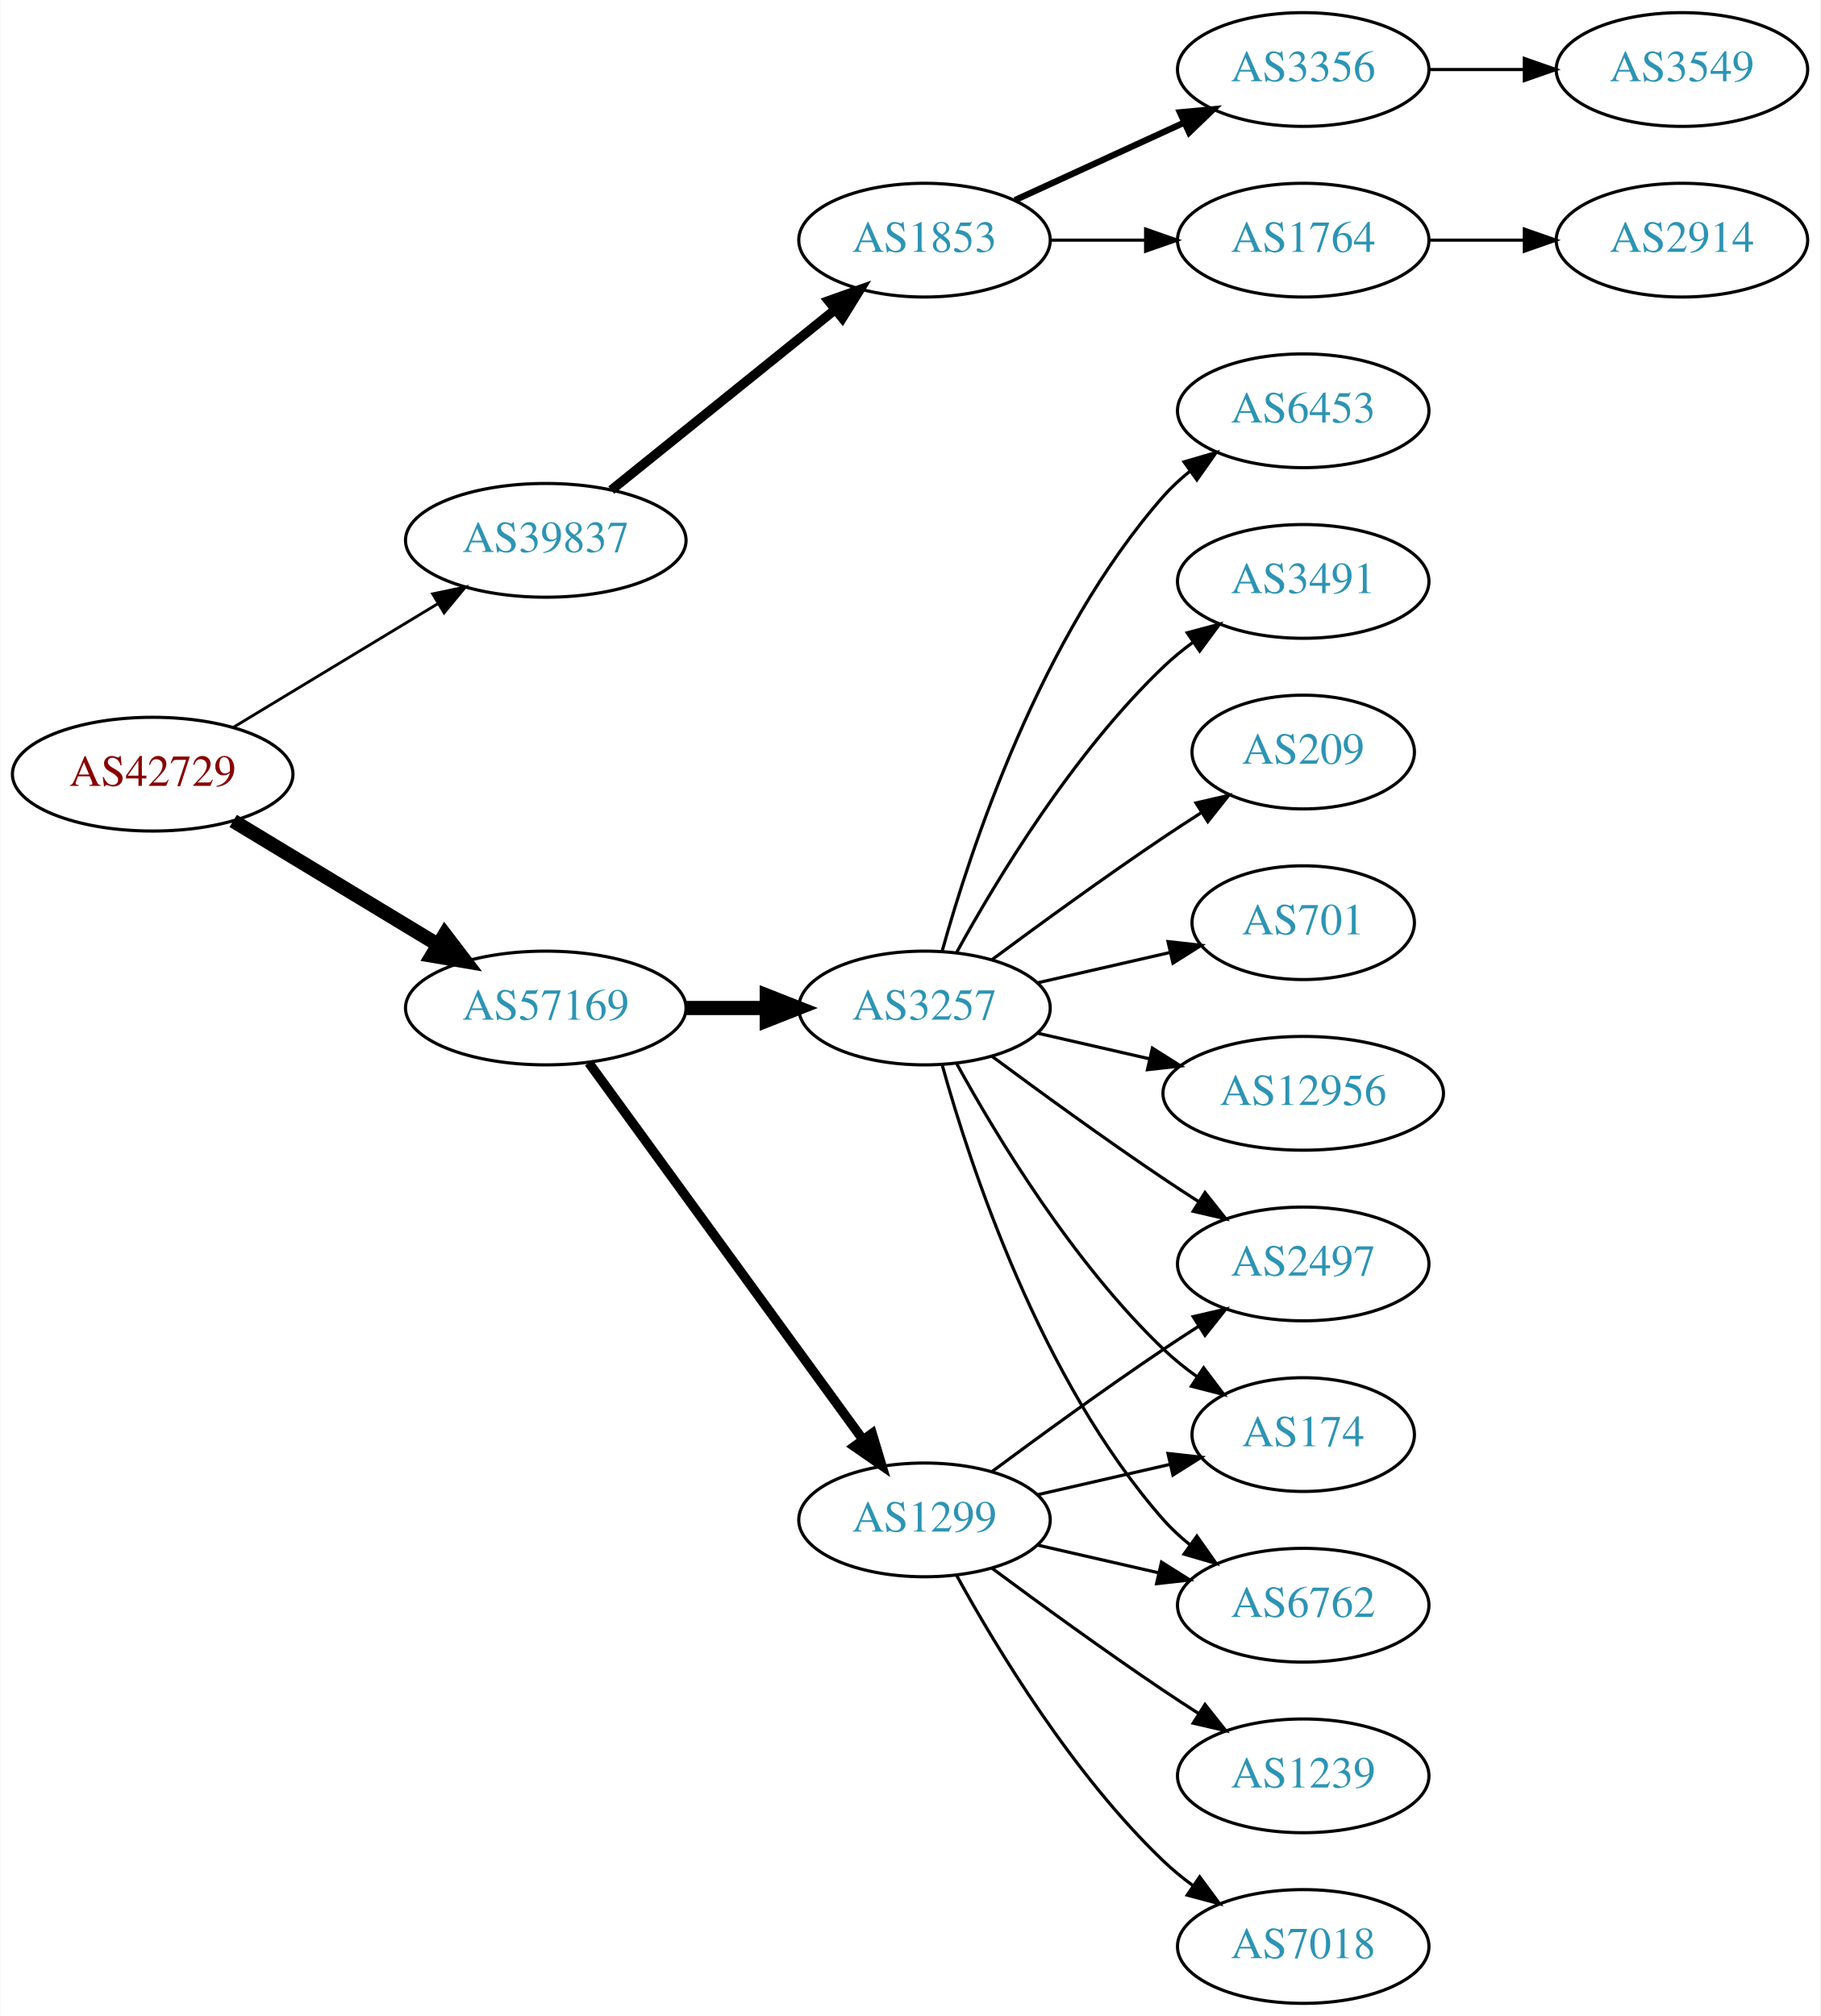
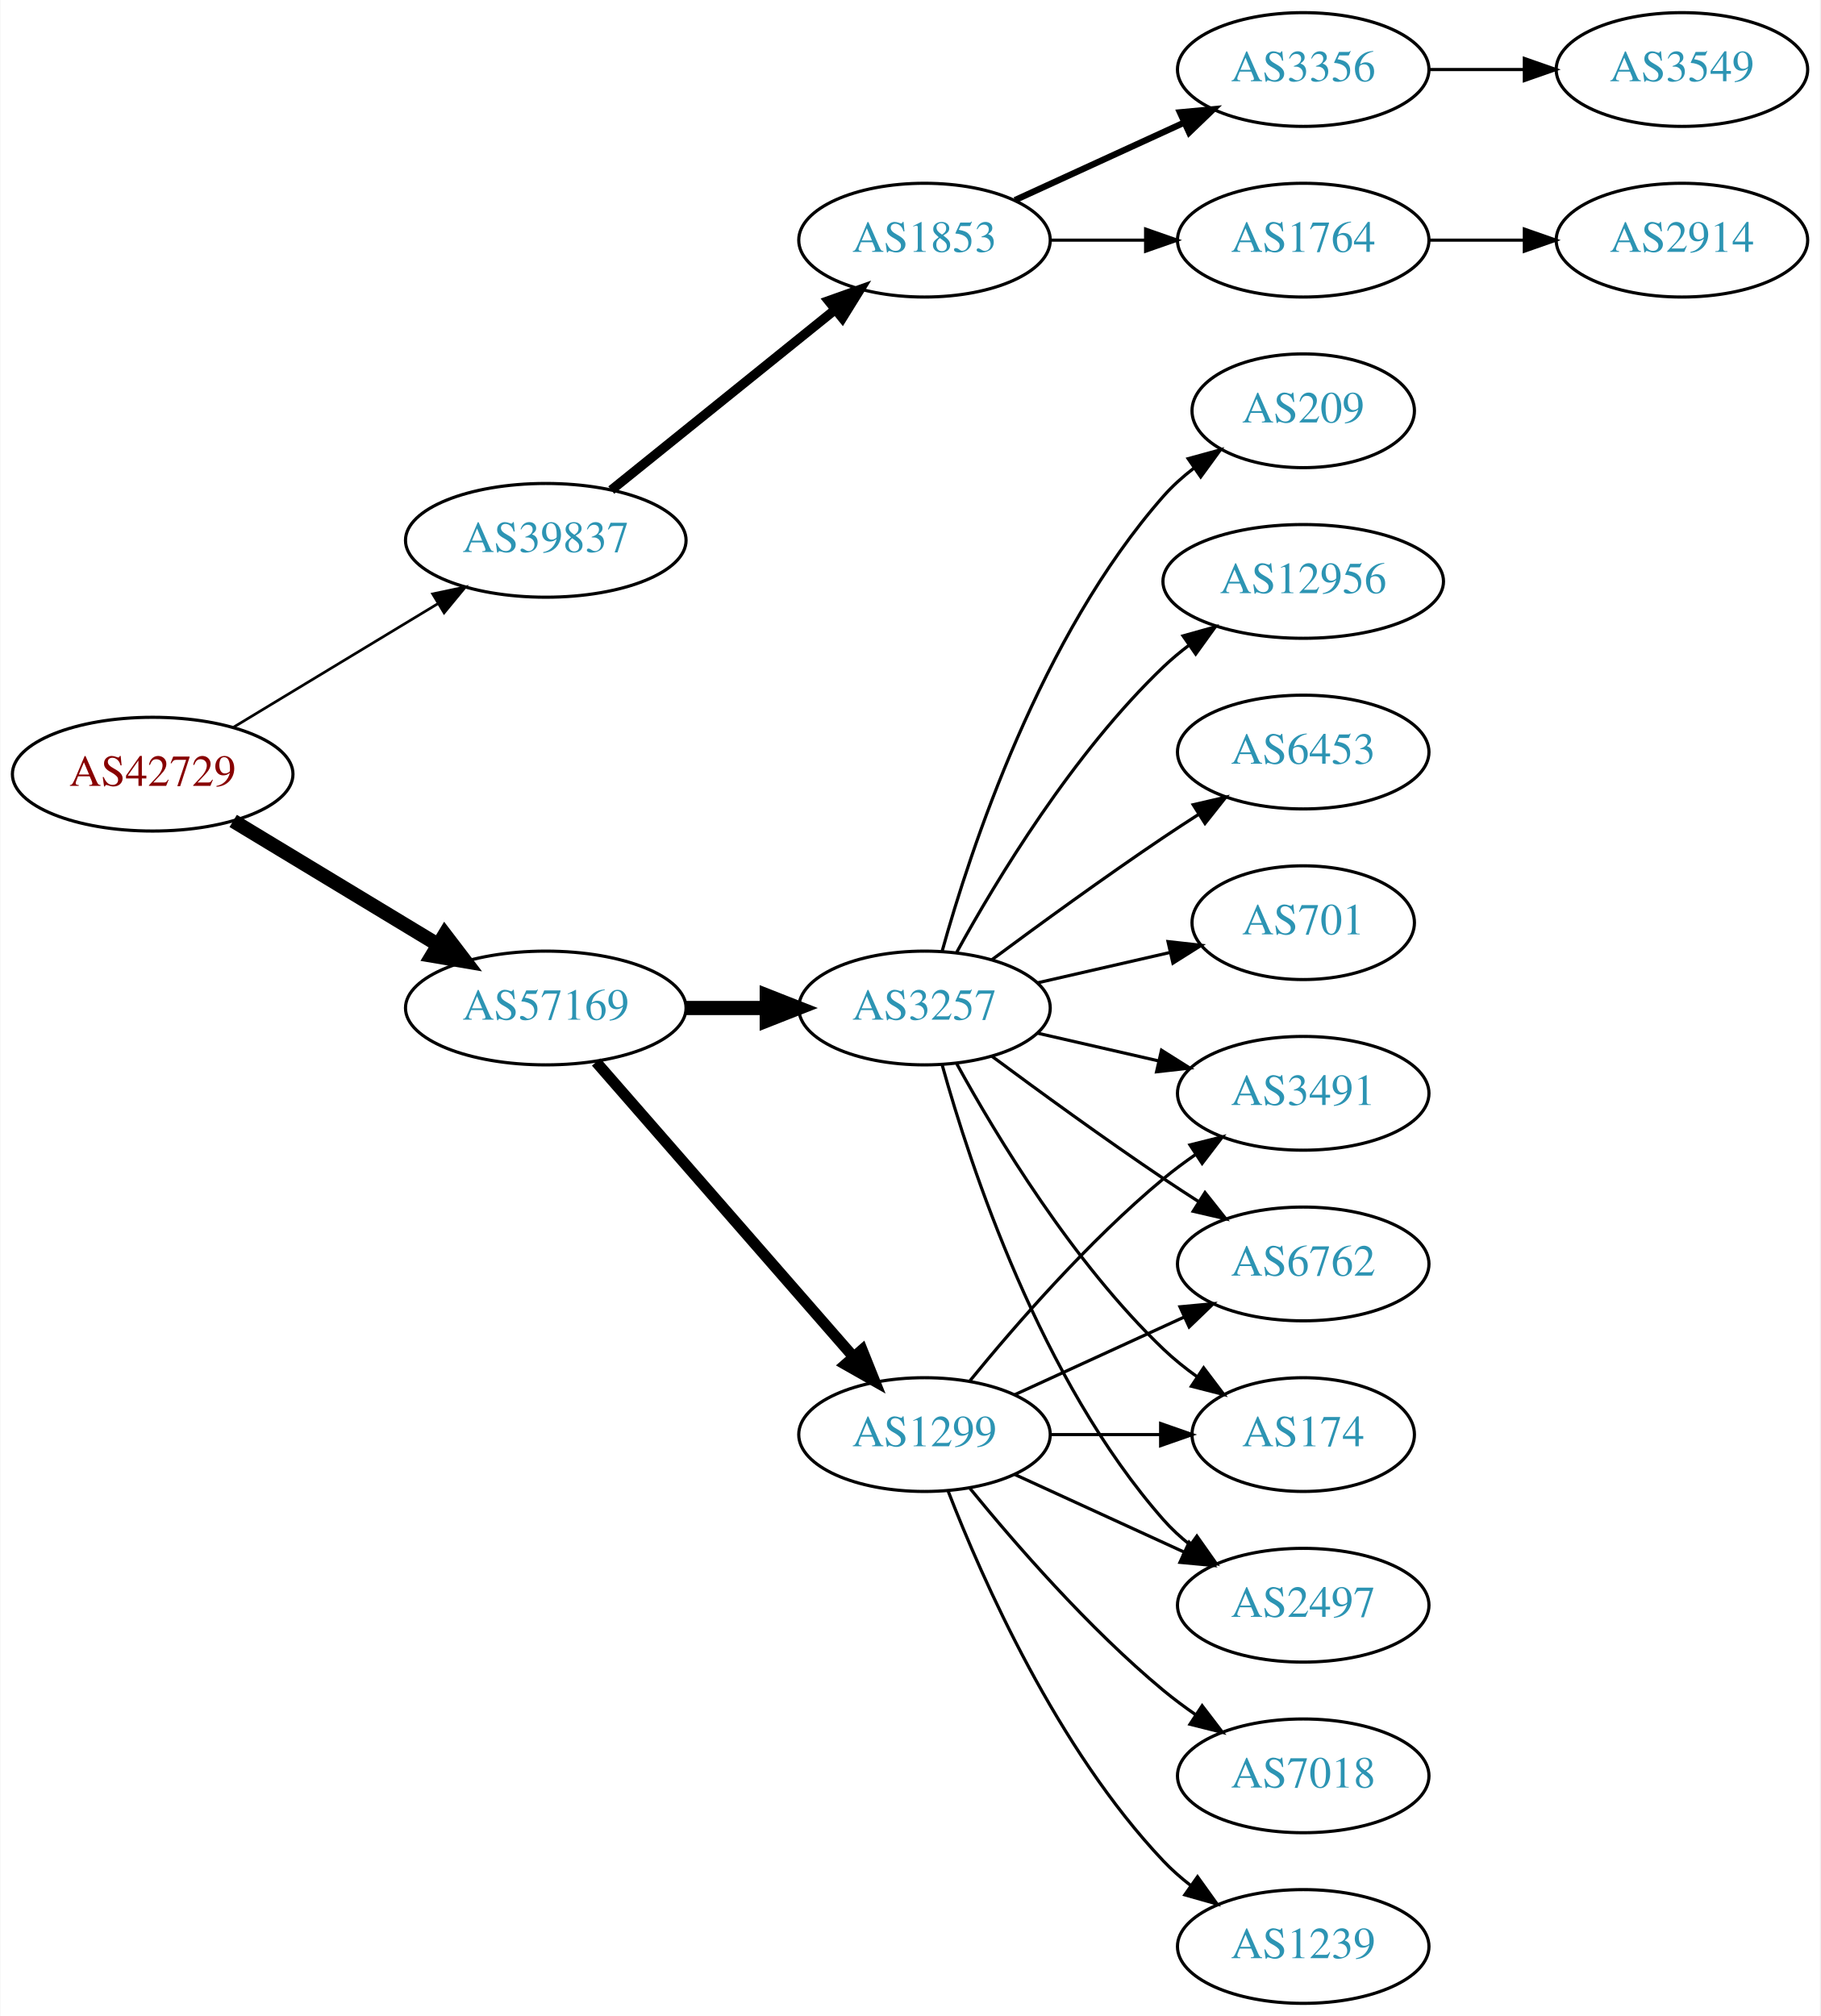
<svg xmlns="http://www.w3.org/2000/svg" xmlns:xlink="http://www.w3.org/1999/xlink" width="576pt" height="638pt" viewBox="0.00 0.00 575.76 638.00">
  <g id="graph0" class="graph" transform="scale(1 1) rotate(0) translate(4 634)">
    <polygon fill="white" stroke="none" points="-4,4 -4,-634 571.762,-634 571.762,4 -4,4" />
    <g id="node1" class="node">
      <g id="a_node1">
        <a xlink:href="/asn/42729" xlink:title="AS42729 ~ FFGRAZ-NET [AT]">
          <ellipse fill="#ffffff" stroke="black" cx="44.196" cy="-389" rx="44.393" ry="18" />
          <text text-anchor="middle" x="44.196" y="-385.3" font-family="Times,serif" font-size="14.00" fill="#880000">AS42729</text>
        </a>
      </g>
    </g>
    <g id="node2" class="node">
      <g id="a_node2">
        <a xlink:href="/asn/39837" xlink:title="AS39837 ~ MUR [AT]">
          <ellipse fill="#ffffff" stroke="black" cx="168.588" cy="-463" rx="44.393" ry="18" />
          <text text-anchor="middle" x="168.588" y="-459.3" font-family="Times,serif" font-size="14.00" fill="#2c94b3">AS39837</text>
        </a>
      </g>
    </g>
    <g id="edge1" class="edge">
-       <path fill="none" stroke="black" stroke-width="0.9" d="M69.67,-403.797C88.265,-415.04 114.038,-430.623 134.475,-442.979" />
-       <polygon fill="black" stroke="black" stroke-width="0.9" points="132.789,-446.05 143.157,-448.228 136.41,-440.059 132.789,-446.05" />
+       <path fill="none" stroke="black" stroke-width="0.844" d="M69.67,-403.797C88.265,-415.04 114.038,-430.623 134.475,-442.979" />
+       <polygon fill="black" stroke="black" stroke-width="0.844" points="132.789,-446.05 143.157,-448.228 136.41,-440.059 132.789,-446.05" />
    </g>
    <g id="node3" class="node">
      <g id="a_node3">
        <a xlink:href="/asn/57169" xlink:title="AS57169 ~ EDIS GmbH [AT]">
          <ellipse fill="#ffffff" stroke="black" cx="168.588" cy="-315" rx="44.393" ry="18" />
          <text text-anchor="middle" x="168.588" y="-311.3" font-family="Times,serif" font-size="14.00" fill="#2c94b3">AS57169</text>
        </a>
      </g>
    </g>
    <g id="edge2" class="edge">
      <path fill="none" stroke="black" stroke-width="4.5" d="M69.67,-374.203C88.265,-362.96 114.038,-347.377 134.475,-335.021" />
      <polygon fill="black" stroke="black" stroke-width="4.5" points="136.637,-338.315 143.157,-329.772 132.562,-331.576 136.637,-338.315" />
    </g>
    <g id="node4" class="node">
      <g id="a_node4">
        <a xlink:href="/asn/1853" xlink:title="AS1853 ~ ACOnet Backbone [AT]">
          <ellipse fill="#ffffff" stroke="black" cx="288.431" cy="-558" rx="39.794" ry="18" />
          <text text-anchor="middle" x="288.431" y="-554.3" font-family="Times,serif" font-size="14.00" fill="#2c94b3">AS1853</text>
        </a>
      </g>
    </g>
    <g id="edge3" class="edge">
      <path fill="none" stroke="black" stroke-width="3" d="M189.312,-478.901C208.717,-494.544 238.503,-518.557 260.168,-536.021" />
      <polygon fill="black" stroke="black" stroke-width="3" points="258.052,-538.812 268.034,-542.363 262.446,-533.362 258.052,-538.812" />
    </g>
    <g id="node9" class="node">
      <g id="a_node9">
        <a xlink:href="/asn/3257" xlink:title="AS3257 ~ GTT [DE]">
          <ellipse fill="#ffffff" stroke="black" cx="288.431" cy="-315" rx="39.794" ry="18" />
          <text text-anchor="middle" x="288.431" y="-311.3" font-family="Times,serif" font-size="14.00" fill="#2c94b3">AS3257</text>
        </a>
      </g>
    </g>
    <g id="edge8" class="edge">
      <path fill="none" stroke="black" stroke-width="4.5" d="M212.799,-315C221.112,-315 229.875,-315 238.357,-315" />
      <polygon fill="black" stroke="black" stroke-width="4.5" points="238.516,-318.938 248.516,-315 238.516,-311.063 238.516,-318.938" />
    </g>
    <g id="node10" class="node">
      <g id="a_node10">
        <a xlink:href="/asn/1299" xlink:title="AS1299 ~ Telia Carrier [EU]">
-           <ellipse fill="#ffffff" stroke="black" cx="288.431" cy="-153" rx="39.794" ry="18" />
-           <text text-anchor="middle" x="288.431" y="-149.3" font-family="Times,serif" font-size="14.00" fill="#2c94b3">AS1299</text>
+           <ellipse fill="#ffffff" stroke="black" cx="288.431" cy="-180" rx="39.794" ry="18" />
+           <text text-anchor="middle" x="288.431" y="-176.3" font-family="Times,serif" font-size="14.00" fill="#2c94b3">AS1299</text>
        </a>
      </g>
    </g>
    <g id="edge9" class="edge">
-       <path fill="none" stroke="black" stroke-width="3" d="M182.199,-297.663C203.02,-269.04 244.683,-211.767 268.871,-178.514" />
-       <polygon fill="black" stroke="black" stroke-width="3" points="271.858,-180.358 274.91,-170.212 266.197,-176.24 271.858,-180.358" />
+       <path fill="none" stroke="black" stroke-width="3.5" d="M184.513,-297.902C205.056,-274.369 242.175,-231.845 265.771,-204.813" />
+       <polygon fill="black" stroke="black" stroke-width="3.5" points="268.688,-206.794 272.627,-196.959 263.414,-202.191 268.688,-206.794" />
    </g>
    <g id="node5" class="node">
      <g id="a_node5">
        <a xlink:href="/asn/3356" xlink:title="AS3356 ~ Level 3 Parent, LLC [US]">
          <ellipse fill="#ffffff" stroke="black" cx="408.273" cy="-612" rx="39.794" ry="18" />
          <text text-anchor="middle" x="408.273" y="-608.3" font-family="Times,serif" font-size="14.00" fill="#2c94b3">AS3356</text>
        </a>
      </g>
    </g>
    <g id="edge4" class="edge">
      <path fill="none" stroke="black" stroke-width="2" d="M317.06,-570.661C333.017,-577.973 353.287,-587.261 370.57,-595.181" />
      <polygon fill="black" stroke="black" stroke-width="2" points="369.269,-598.435 379.818,-599.419 372.185,-592.071 369.269,-598.435" />
    </g>
    <g id="node6" class="node">
      <g id="a_node6">
        <a xlink:href="/asn/1764" xlink:title="AS1764 ~ NEXTLAYER-AS [AT]">
          <ellipse fill="#ffffff" stroke="black" cx="408.273" cy="-558" rx="39.794" ry="18" />
          <text text-anchor="middle" x="408.273" y="-554.3" font-family="Times,serif" font-size="14.00" fill="#2c94b3">AS1764</text>
        </a>
      </g>
    </g>
    <g id="edge5" class="edge">
      <path fill="none" stroke="black" d="M328.343,-558C337.897,-558 348.246,-558 358.209,-558" />
      <polygon fill="black" stroke="black" points="358.402,-561.5 368.402,-558 358.402,-554.5 358.402,-561.5" />
    </g>
-     <g id="node8" class="node">
-       <g id="a_node8">
+     <g id="node7" class="node">
+       <g id="a_node7">
        <a xlink:href="/asn/3549" xlink:title="AS3549 ~ Level 3 Parent, LLC [US]">
          <ellipse fill="#ffffff" stroke="black" cx="528.116" cy="-612" rx="39.794" ry="18" />
          <text text-anchor="middle" x="528.116" y="-608.3" font-family="Times,serif" font-size="14.00" fill="#2c94b3">AS3549</text>
        </a>
      </g>
    </g>
-     <g id="edge7" class="edge">
+     <g id="edge6" class="edge">
      <path fill="none" stroke="black" d="M448.186,-612C457.739,-612 468.089,-612 478.052,-612" />
      <polygon fill="black" stroke="black" points="478.244,-615.5 488.244,-612 478.244,-608.5 478.244,-615.5" />
    </g>
-     <g id="node7" class="node">
-       <g id="a_node7">
+     <g id="node8" class="node">
+       <g id="a_node8">
        <a xlink:href="/asn/2914" xlink:title="AS2914 ~ NTT America, Inc. [US]">
          <ellipse fill="#ffffff" stroke="black" cx="528.116" cy="-558" rx="39.794" ry="18" />
          <text text-anchor="middle" x="528.116" y="-554.3" font-family="Times,serif" font-size="14.00" fill="#2c94b3">AS2914</text>
        </a>
      </g>
    </g>
-     <g id="edge6" class="edge">
+     <g id="edge7" class="edge">
      <path fill="none" stroke="black" d="M448.186,-558C457.739,-558 468.089,-558 478.052,-558" />
      <polygon fill="black" stroke="black" points="478.244,-561.5 488.244,-558 478.244,-554.5 478.244,-561.5" />
    </g>
    <g id="node11" class="node">
      <g id="a_node11">
-         <a xlink:href="/asn/2497" xlink:title="AS2497 ~ Internet Initiative Japan Inc. [JP]">
-           <ellipse fill="#ffffff" stroke="black" cx="408.273" cy="-234" rx="39.794" ry="18" />
-           <text text-anchor="middle" x="408.273" y="-230.3" font-family="Times,serif" font-size="14.00" fill="#2c94b3">AS2497</text>
+         <a xlink:href="/asn/3491" xlink:title="AS3491 ~ PCCW Global, Inc. [US]">
+           <ellipse fill="#ffffff" stroke="black" cx="408.273" cy="-288" rx="39.794" ry="18" />
+           <text text-anchor="middle" x="408.273" y="-284.3" font-family="Times,serif" font-size="14.00" fill="#2c94b3">AS3491</text>
        </a>
      </g>
    </g>
    <g id="edge10" class="edge">
-       <path fill="none" stroke="black" d="M309.761,-299.723C324.623,-288.696 345.368,-273.593 364.077,-261 367.626,-258.611 371.377,-256.161 375.125,-253.758" />
-       <polygon fill="black" stroke="black" points="377.193,-256.591 383.774,-248.288 373.451,-250.675 377.193,-256.591" />
+       <path fill="none" stroke="black" d="M324.15,-307.045C336.15,-304.296 349.771,-301.175 362.463,-298.267" />
+       <polygon fill="black" stroke="black" points="363.429,-301.636 372.395,-295.991 361.866,-294.813 363.429,-301.636" />
    </g>
    <g id="node12" class="node">
      <g id="a_node12">
-         <a xlink:href="/asn/3491" xlink:title="AS3491 ~ PCCW Global, Inc. [US]">
-           <ellipse fill="#ffffff" stroke="black" cx="408.273" cy="-450" rx="39.794" ry="18" />
-           <text text-anchor="middle" x="408.273" y="-446.3" font-family="Times,serif" font-size="14.00" fill="#2c94b3">AS3491</text>
+         <a xlink:href="/asn/6453" xlink:title="AS6453 ~ TATA COMMUNICATIONS (AMERICA) INC [US]">
+           <ellipse fill="#ffffff" stroke="black" cx="408.273" cy="-396" rx="39.794" ry="18" />
+           <text text-anchor="middle" x="408.273" y="-392.3" font-family="Times,serif" font-size="14.00" fill="#2c94b3">AS6453</text>
        </a>
      </g>
    </g>
    <g id="edge11" class="edge">
-       <path fill="none" stroke="black" d="M298.672,-332.713C311.218,-355.561 335.394,-395.611 364.077,-423 366.946,-425.739 370.134,-428.347 373.443,-430.785" />
-       <polygon fill="black" stroke="black" points="371.567,-433.742 381.803,-436.477 375.507,-427.956 371.567,-433.742" />
+       <path fill="none" stroke="black" d="M309.761,-330.277C324.623,-341.304 345.368,-356.407 364.077,-369 367.626,-371.389 371.377,-373.839 375.125,-376.242" />
+       <polygon fill="black" stroke="black" points="373.451,-379.325 383.774,-381.712 377.193,-373.409 373.451,-379.325" />
    </g>
    <g id="node13" class="node">
      <g id="a_node13">
-         <a xlink:href="/asn/209" xlink:title="AS209 ~ CenturyLink Communications, LLC [US]">
-           <ellipse fill="#ffffff" stroke="black" cx="408.273" cy="-396" rx="35.194" ry="18" />
-           <text text-anchor="middle" x="408.273" y="-392.3" font-family="Times,serif" font-size="14.00" fill="#2c94b3">AS209</text>
-         </a>
-       </g>
-     </g>
-     <g id="edge12" class="edge">
-       <path fill="none" stroke="black" d="M309.761,-330.277C324.623,-341.304 345.368,-356.407 364.077,-369 367.895,-371.569 371.945,-374.21 375.975,-376.786" />
-       <polygon fill="black" stroke="black" points="374.344,-379.895 384.669,-382.271 378.079,-373.975 374.344,-379.895" />
-     </g>
-     <g id="node14" class="node">
-       <g id="a_node14">
        <a xlink:href="/asn/701" xlink:title="AS701 ~ UUNET [US]">
          <ellipse fill="#ffffff" stroke="black" cx="408.273" cy="-342" rx="35.194" ry="18" />
          <text text-anchor="middle" x="408.273" y="-338.3" font-family="Times,serif" font-size="14.00" fill="#2c94b3">AS701</text>
        </a>
      </g>
    </g>
-     <g id="edge13" class="edge">
+     <g id="edge12" class="edge">
      <path fill="none" stroke="black" d="M324.15,-322.955C337.243,-325.955 352.265,-329.396 365.906,-332.522" />
      <polygon fill="black" stroke="black" points="365.484,-336.016 376.013,-334.838 367.047,-329.193 365.484,-336.016" />
    </g>
+     <g id="node14" class="node">
+       <g id="a_node14">
+         <a xlink:href="/asn/209" xlink:title="AS209 ~ CenturyLink Communications, LLC [US]">
+           <ellipse fill="#ffffff" stroke="black" cx="408.273" cy="-504" rx="35.194" ry="18" />
+           <text text-anchor="middle" x="408.273" y="-500.3" font-family="Times,serif" font-size="14.00" fill="#2c94b3">AS209</text>
+         </a>
+       </g>
+     </g>
+     <g id="edge13" class="edge">
+       <path fill="none" stroke="black" d="M294.004,-332.946C302.909,-364.995 325.194,-432.842 364.077,-477 366.905,-480.211 370.206,-483.172 373.701,-485.864" />
+       <polygon fill="black" stroke="black" points="371.858,-488.845 382.076,-491.645 375.835,-483.084 371.858,-488.845" />
+     </g>
    <g id="node15" class="node">
      <g id="a_node15">
+         <a xlink:href="/asn/6762" xlink:title="AS6762 ~ TELECOM ITALIA SPARKLE S.p.A. [IT]">
+           <ellipse fill="#ffffff" stroke="black" cx="408.273" cy="-234" rx="39.794" ry="18" />
+           <text text-anchor="middle" x="408.273" y="-230.3" font-family="Times,serif" font-size="14.00" fill="#2c94b3">AS6762</text>
+         </a>
+       </g>
+     </g>
+     <g id="edge14" class="edge">
+       <path fill="none" stroke="black" d="M309.761,-299.723C324.623,-288.696 345.368,-273.593 364.077,-261 367.626,-258.611 371.377,-256.161 375.125,-253.758" />
+       <polygon fill="black" stroke="black" points="377.193,-256.591 383.774,-248.288 373.451,-250.675 377.193,-256.591" />
+     </g>
+     <g id="node16" class="node">
+       <g id="a_node16">
        <a xlink:href="/asn/174" xlink:title="AS174 ~ Cogent Communications [US]">
          <ellipse fill="#ffffff" stroke="black" cx="408.273" cy="-180" rx="35.194" ry="18" />
          <text text-anchor="middle" x="408.273" y="-176.3" font-family="Times,serif" font-size="14.00" fill="#2c94b3">AS174</text>
        </a>
      </g>
    </g>
-     <g id="edge14" class="edge">
+     <g id="edge15" class="edge">
      <path fill="none" stroke="black" d="M298.672,-297.287C311.218,-274.439 335.394,-234.389 364.077,-207 367.331,-203.893 370.998,-200.954 374.785,-198.24" />
      <polygon fill="black" stroke="black" points="376.762,-201.128 383.153,-192.678 372.887,-195.299 376.762,-201.128" />
    </g>
-     <g id="node16" class="node">
-       <g id="a_node16">
-         <a xlink:href="/asn/12956" xlink:title="AS12956 ~ TELXIUS [ES]">
-           <ellipse fill="#ffffff" stroke="black" cx="408.273" cy="-288" rx="44.393" ry="18" />
-           <text text-anchor="middle" x="408.273" y="-284.3" font-family="Times,serif" font-size="14.00" fill="#2c94b3">AS12956</text>
-         </a>
-       </g>
-     </g>
-     <g id="edge15" class="edge">
-       <path fill="none" stroke="black" d="M324.15,-307.045C335.289,-304.493 347.824,-301.621 359.717,-298.896" />
-       <polygon fill="black" stroke="black" points="360.545,-302.297 369.511,-296.652 358.982,-295.474 360.545,-302.297" />
-     </g>
    <g id="node17" class="node">
      <g id="a_node17">
-         <a xlink:href="/asn/6762" xlink:title="AS6762 ~ TELECOM ITALIA SPARKLE S.p.A. [IT]">
+         <a xlink:href="/asn/12956" xlink:title="AS12956 ~ TELXIUS [ES]">
+           <ellipse fill="#ffffff" stroke="black" cx="408.273" cy="-450" rx="44.393" ry="18" />
+           <text text-anchor="middle" x="408.273" y="-446.3" font-family="Times,serif" font-size="14.00" fill="#2c94b3">AS12956</text>
+         </a>
+       </g>
+     </g>
+     <g id="edge16" class="edge">
+       <path fill="none" stroke="black" d="M298.672,-332.713C311.218,-355.561 335.394,-395.611 364.077,-423 366.584,-425.393 369.335,-427.687 372.197,-429.855" />
+       <polygon fill="black" stroke="black" points="370.244,-432.759 380.448,-435.61 374.249,-427.018 370.244,-432.759" />
+     </g>
+     <g id="node18" class="node">
+       <g id="a_node18">
+         <a xlink:href="/asn/2497" xlink:title="AS2497 ~ Internet Initiative Japan Inc. [JP]">
          <ellipse fill="#ffffff" stroke="black" cx="408.273" cy="-126" rx="39.794" ry="18" />
-           <text text-anchor="middle" x="408.273" y="-122.3" font-family="Times,serif" font-size="14.00" fill="#2c94b3">AS6762</text>
-         </a>
-       </g>
-     </g>
-     <g id="edge16" class="edge">
+           <text text-anchor="middle" x="408.273" y="-122.3" font-family="Times,serif" font-size="14.00" fill="#2c94b3">AS2497</text>
+         </a>
+       </g>
+     </g>
+     <g id="edge17" class="edge">
      <path fill="none" stroke="black" d="M294.004,-297.054C302.909,-265.005 325.194,-197.158 364.077,-153 366.561,-150.179 369.411,-147.551 372.437,-145.129" />
      <polygon fill="black" stroke="black" points="374.622,-147.869 380.726,-139.209 370.554,-142.172 374.622,-147.869" />
    </g>
-     <g id="node18" class="node">
-       <g id="a_node18">
-         <a xlink:href="/asn/6453" xlink:title="AS6453 ~ TATA COMMUNICATIONS (AMERICA) INC [US]">
-           <ellipse fill="#ffffff" stroke="black" cx="408.273" cy="-504" rx="39.794" ry="18" />
-           <text text-anchor="middle" x="408.273" y="-500.3" font-family="Times,serif" font-size="14.00" fill="#2c94b3">AS6453</text>
-         </a>
-       </g>
-     </g>
-     <g id="edge17" class="edge">
-       <path fill="none" stroke="black" d="M294.004,-332.946C302.909,-364.995 325.194,-432.842 364.077,-477 366.561,-479.821 369.411,-482.449 372.437,-484.871" />
-       <polygon fill="black" stroke="black" points="370.554,-487.828 380.726,-490.791 374.622,-482.131 370.554,-487.828" />
+     <g id="edge22" class="edge">
+       <path fill="none" stroke="black" d="M302.85,-197.065C316.964,-214.375 340.379,-241.345 364.077,-261 367.294,-263.668 370.794,-266.27 374.365,-268.741" />
+       <polygon fill="black" stroke="black" points="372.442,-271.666 382.721,-274.236 376.288,-265.817 372.442,-271.666" />
+     </g>
+     <g id="edge18" class="edge">
+       <path fill="none" stroke="black" d="M317.06,-192.661C333.017,-199.973 353.287,-209.261 370.57,-217.181" />
+       <polygon fill="black" stroke="black" points="369.269,-220.435 379.818,-221.419 372.185,-214.071 369.269,-220.435" />
    </g>
    <g id="edge19" class="edge">
-       <path fill="none" stroke="black" d="M309.761,-168.277C324.623,-179.304 345.368,-194.407 364.077,-207 367.626,-209.389 371.377,-211.839 375.125,-214.242" />
-       <polygon fill="black" stroke="black" points="373.451,-217.325 383.774,-219.712 377.193,-211.409 373.451,-217.325" />
-     </g>
-     <g id="edge22" class="edge">
-       <path fill="none" stroke="black" d="M324.15,-160.955C337.243,-163.955 352.265,-167.396 365.906,-170.522" />
-       <polygon fill="black" stroke="black" points="365.484,-174.016 376.013,-172.838 367.047,-167.193 365.484,-174.016" />
-     </g>
-     <g id="edge20" class="edge">
-       <path fill="none" stroke="black" d="M324.15,-145.045C336.15,-142.296 349.771,-139.175 362.463,-136.267" />
-       <polygon fill="black" stroke="black" points="363.429,-139.636 372.395,-133.991 361.866,-132.813 363.429,-139.636" />
+       <path fill="none" stroke="black" d="M328.343,-180C339.43,-180 351.59,-180 362.972,-180" />
+       <polygon fill="black" stroke="black" points="363.154,-183.5 373.154,-180 363.154,-176.5 363.154,-183.5" />
+     </g>
+     <g id="edge23" class="edge">
+       <path fill="none" stroke="black" d="M317.06,-167.339C333.017,-160.027 353.287,-150.739 370.57,-142.819" />
+       <polygon fill="black" stroke="black" points="372.185,-145.929 379.818,-138.581 369.269,-139.565 372.185,-145.929" />
    </g>
    <g id="node19" class="node">
      <g id="a_node19">
-         <a xlink:href="/asn/1239" xlink:title="AS1239 ~ Sprint [US]">
+         <a xlink:href="/asn/7018" xlink:title="AS7018 ~ AT&amp;T Services, Inc. [US]">
          <ellipse fill="#ffffff" stroke="black" cx="408.273" cy="-72" rx="39.794" ry="18" />
-           <text text-anchor="middle" x="408.273" y="-68.3" font-family="Times,serif" font-size="14.00" fill="#2c94b3">AS1239</text>
-         </a>
-       </g>
-     </g>
-     <g id="edge18" class="edge">
-       <path fill="none" stroke="black" d="M309.761,-137.723C324.623,-126.696 345.368,-111.593 364.077,-99 367.626,-96.611 371.377,-94.161 375.125,-91.758" />
-       <polygon fill="black" stroke="black" points="377.193,-94.591 383.774,-86.288 373.451,-88.675 377.193,-94.591" />
+           <text text-anchor="middle" x="408.273" y="-68.3" font-family="Times,serif" font-size="14.00" fill="#2c94b3">AS7018</text>
+         </a>
+       </g>
+     </g>
+     <g id="edge20" class="edge">
+       <path fill="none" stroke="black" d="M302.85,-162.935C316.964,-145.625 340.379,-118.655 364.077,-99 367.294,-96.332 370.794,-93.73 374.365,-91.259" />
+       <polygon fill="black" stroke="black" points="376.288,-94.183 382.721,-85.764 372.442,-88.334 376.288,-94.183" />
    </g>
    <g id="node20" class="node">
      <g id="a_node20">
-         <a xlink:href="/asn/7018" xlink:title="AS7018 ~ AT&amp;T Services, Inc. [US]">
+         <a xlink:href="/asn/1239" xlink:title="AS1239 ~ Sprint [US]">
          <ellipse fill="#ffffff" stroke="black" cx="408.273" cy="-18" rx="39.794" ry="18" />
-           <text text-anchor="middle" x="408.273" y="-14.3" font-family="Times,serif" font-size="14.00" fill="#2c94b3">AS7018</text>
+           <text text-anchor="middle" x="408.273" y="-14.3" font-family="Times,serif" font-size="14.00" fill="#2c94b3">AS1239</text>
        </a>
      </g>
    </g>
    <g id="edge21" class="edge">
-       <path fill="none" stroke="black" d="M298.672,-135.287C311.218,-112.439 335.394,-72.389 364.077,-45 366.946,-42.261 370.134,-39.653 373.443,-37.215" />
-       <polygon fill="black" stroke="black" points="375.507,-40.044 381.803,-31.523 371.567,-34.258 375.507,-40.044" />
+       <path fill="none" stroke="black" d="M295.954,-162.006C306.704,-134.272 330.362,-80.571 364.077,-45 366.663,-42.272 369.581,-39.706 372.649,-37.323" />
+       <polygon fill="black" stroke="black" points="374.827,-40.069 380.997,-31.457 370.803,-34.342 374.827,-40.069" />
    </g>
  </g>
</svg>
